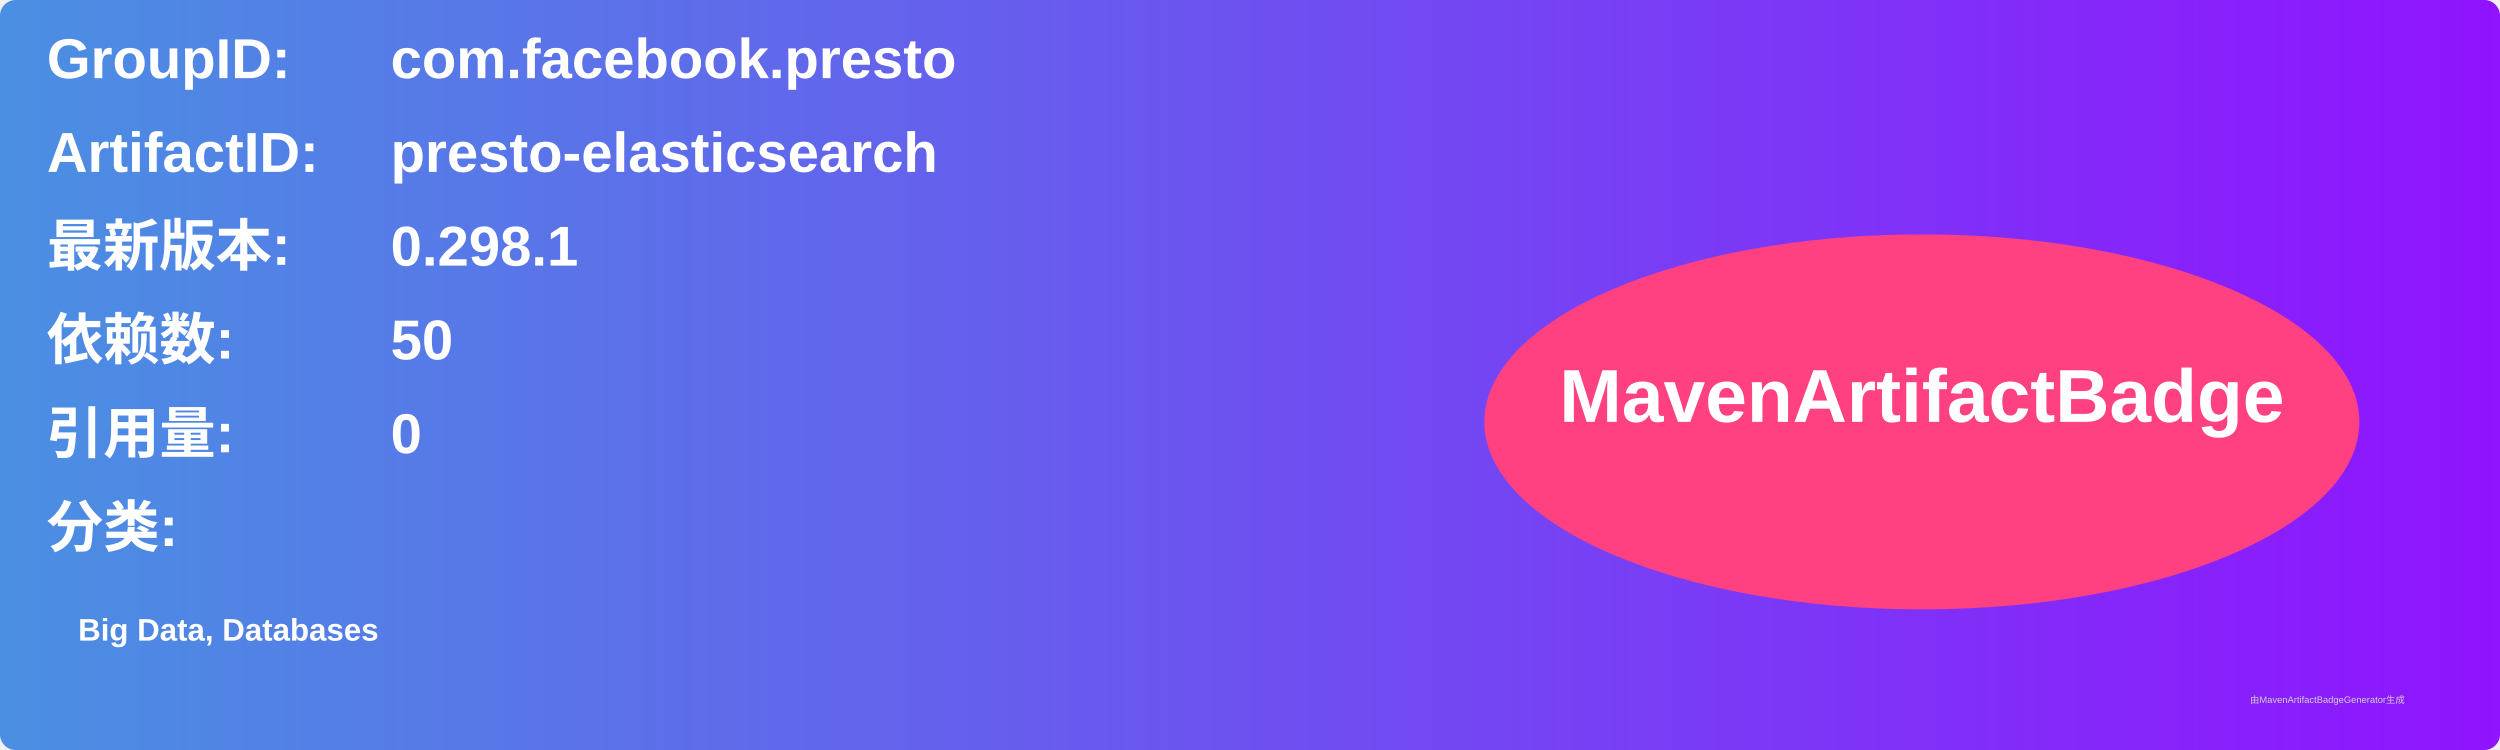
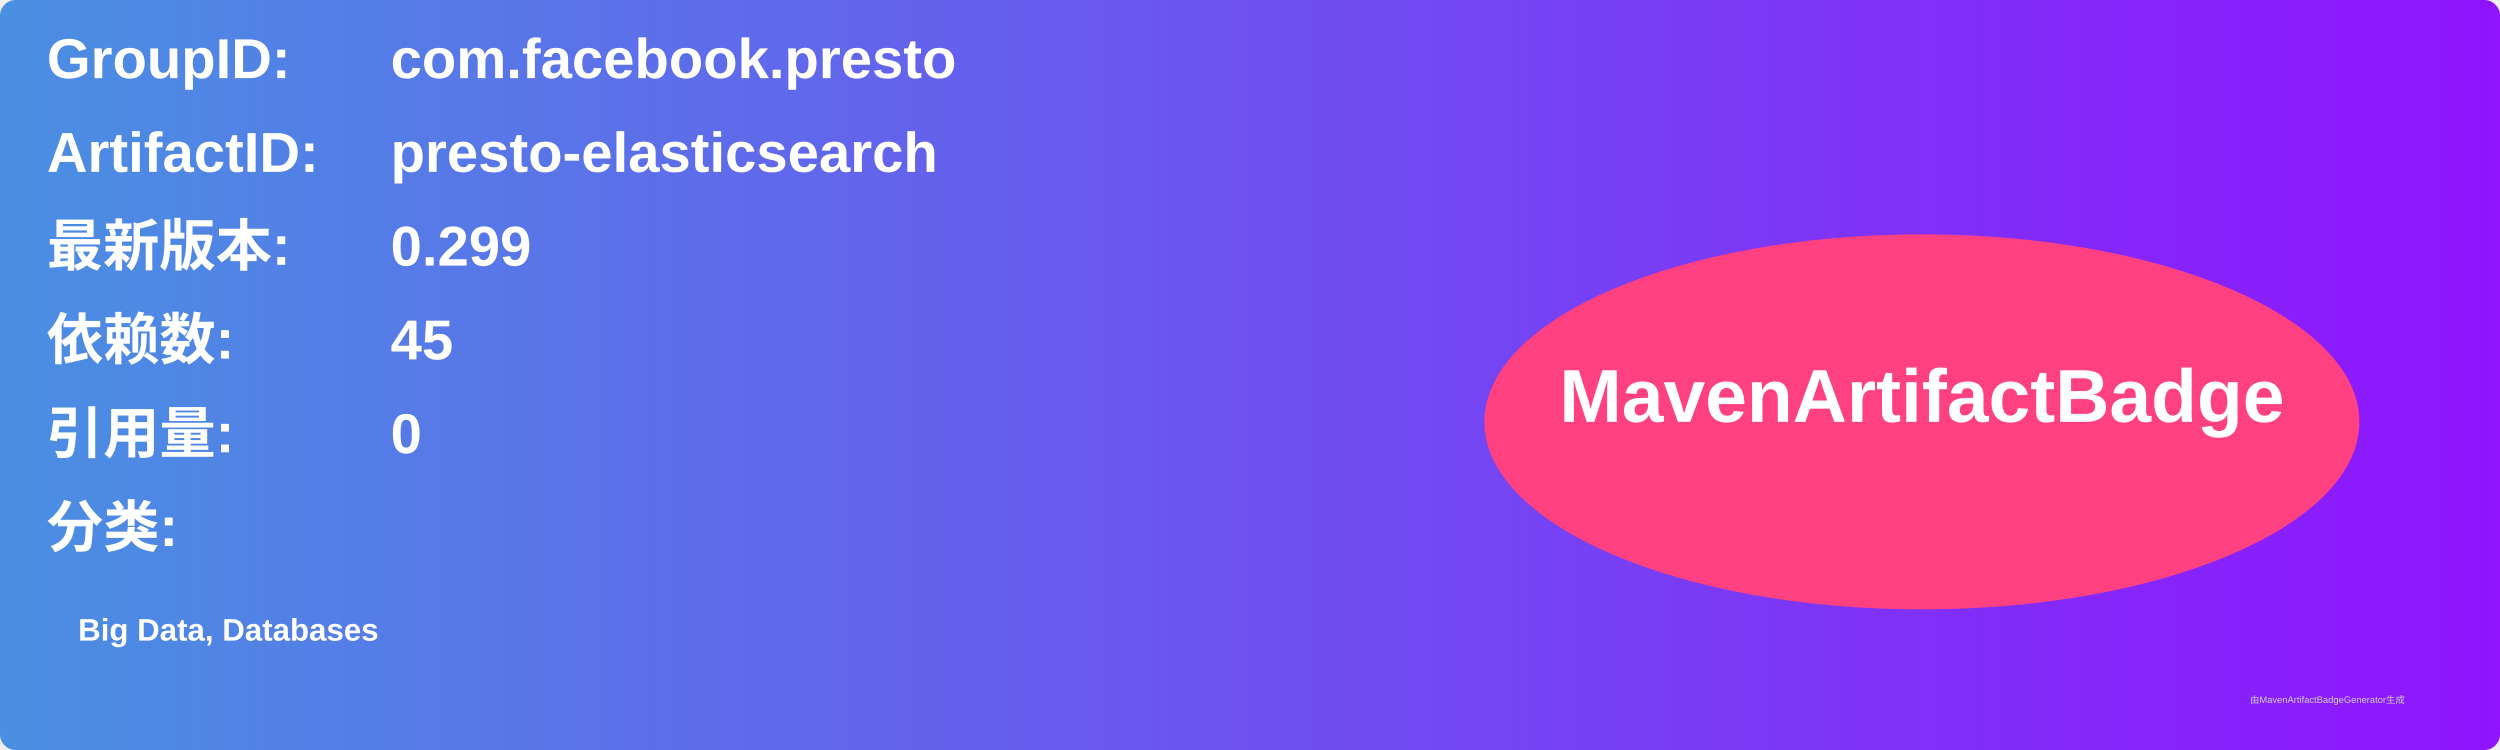
<svg xmlns="http://www.w3.org/2000/svg" width="800" height="240" viewBox="0 0 800 240">
  <linearGradient id="grad" x1="0%" y1="0%" x2="100%" y2="0%">
    <stop offset="0%" stop-color="#4a90e2" />
    <stop offset="100%" stop-color="#9013fe" />
  </linearGradient>
  <rect width="100%" height="100%" rx="5" ry="5" fill="url(#grad)" />
  <g transform="translate(15, 15)">
    <text x="0" y="10" font-family="Arial" font-size="18" fill="white" font-weight="bold" width="260">GroupID:</text>
    <text x="110" y="10" font-family="Arial" font-size="18" fill="white" font-weight="bold" width="460">com.facebook.presto</text>
    <text x="0" y="40" font-family="Arial" font-size="18" fill="white" font-weight="bold" width="260">ArtifactID:</text>
    <text x="110" y="40" font-family="Arial" font-size="18" fill="white" font-weight="bold" width="460">presto-elasticsearch</text>
    <text x="0" y="70" font-family="Arial" font-size="18" fill="white" font-weight="bold">最新版本:</text>
    <text x="110" y="70" font-family="Arial" font-size="18" fill="white" font-weight="bold">
-       <tspan font-weight="bold">0.298.1</tspan>
+       <tspan font-weight="bold">0.299</tspan>
    </text>
    <text x="0" y="100" font-family="Arial" font-size="18" fill="white" font-weight="bold">依赖数: </text>
    <text x="110" y="100" font-family="Arial" font-size="18" fill="white">
-       <tspan font-weight="bold">50</tspan>
+       <tspan font-weight="bold">45</tspan>
    </text>
    <text x="0" y="130" font-family="Arial" font-size="18" fill="white" font-weight="bold">引用量: </text>
    <text x="110" y="130" font-family="Arial" font-size="18" fill="white">
      <tspan font-weight="bold">0</tspan>
    </text>
    <text x="0" y="160" font-family="Arial" font-size="18" fill="white" font-weight="bold">分类:</text>
    <text x="10" y="190" font-family="Arial" font-size="10" fill="white">
      <tspan font-weight="bold">Big Data, Databases</tspan>
    </text>
    <ellipse cx="600" cy="120" rx="140" ry="60" fill="#ff4081" />
    <text x="600" y="120" text-anchor="middle" font-family="Arial" font-size="24" fill="white" font-weight="bold">MavenArtifactBadge</text>
  </g>
  <text x="720" y="225" font-family="Arial" font-size="3" fill="#d0d0d0">由MavenArtifactBadgeGenerator生成</text>
</svg>
